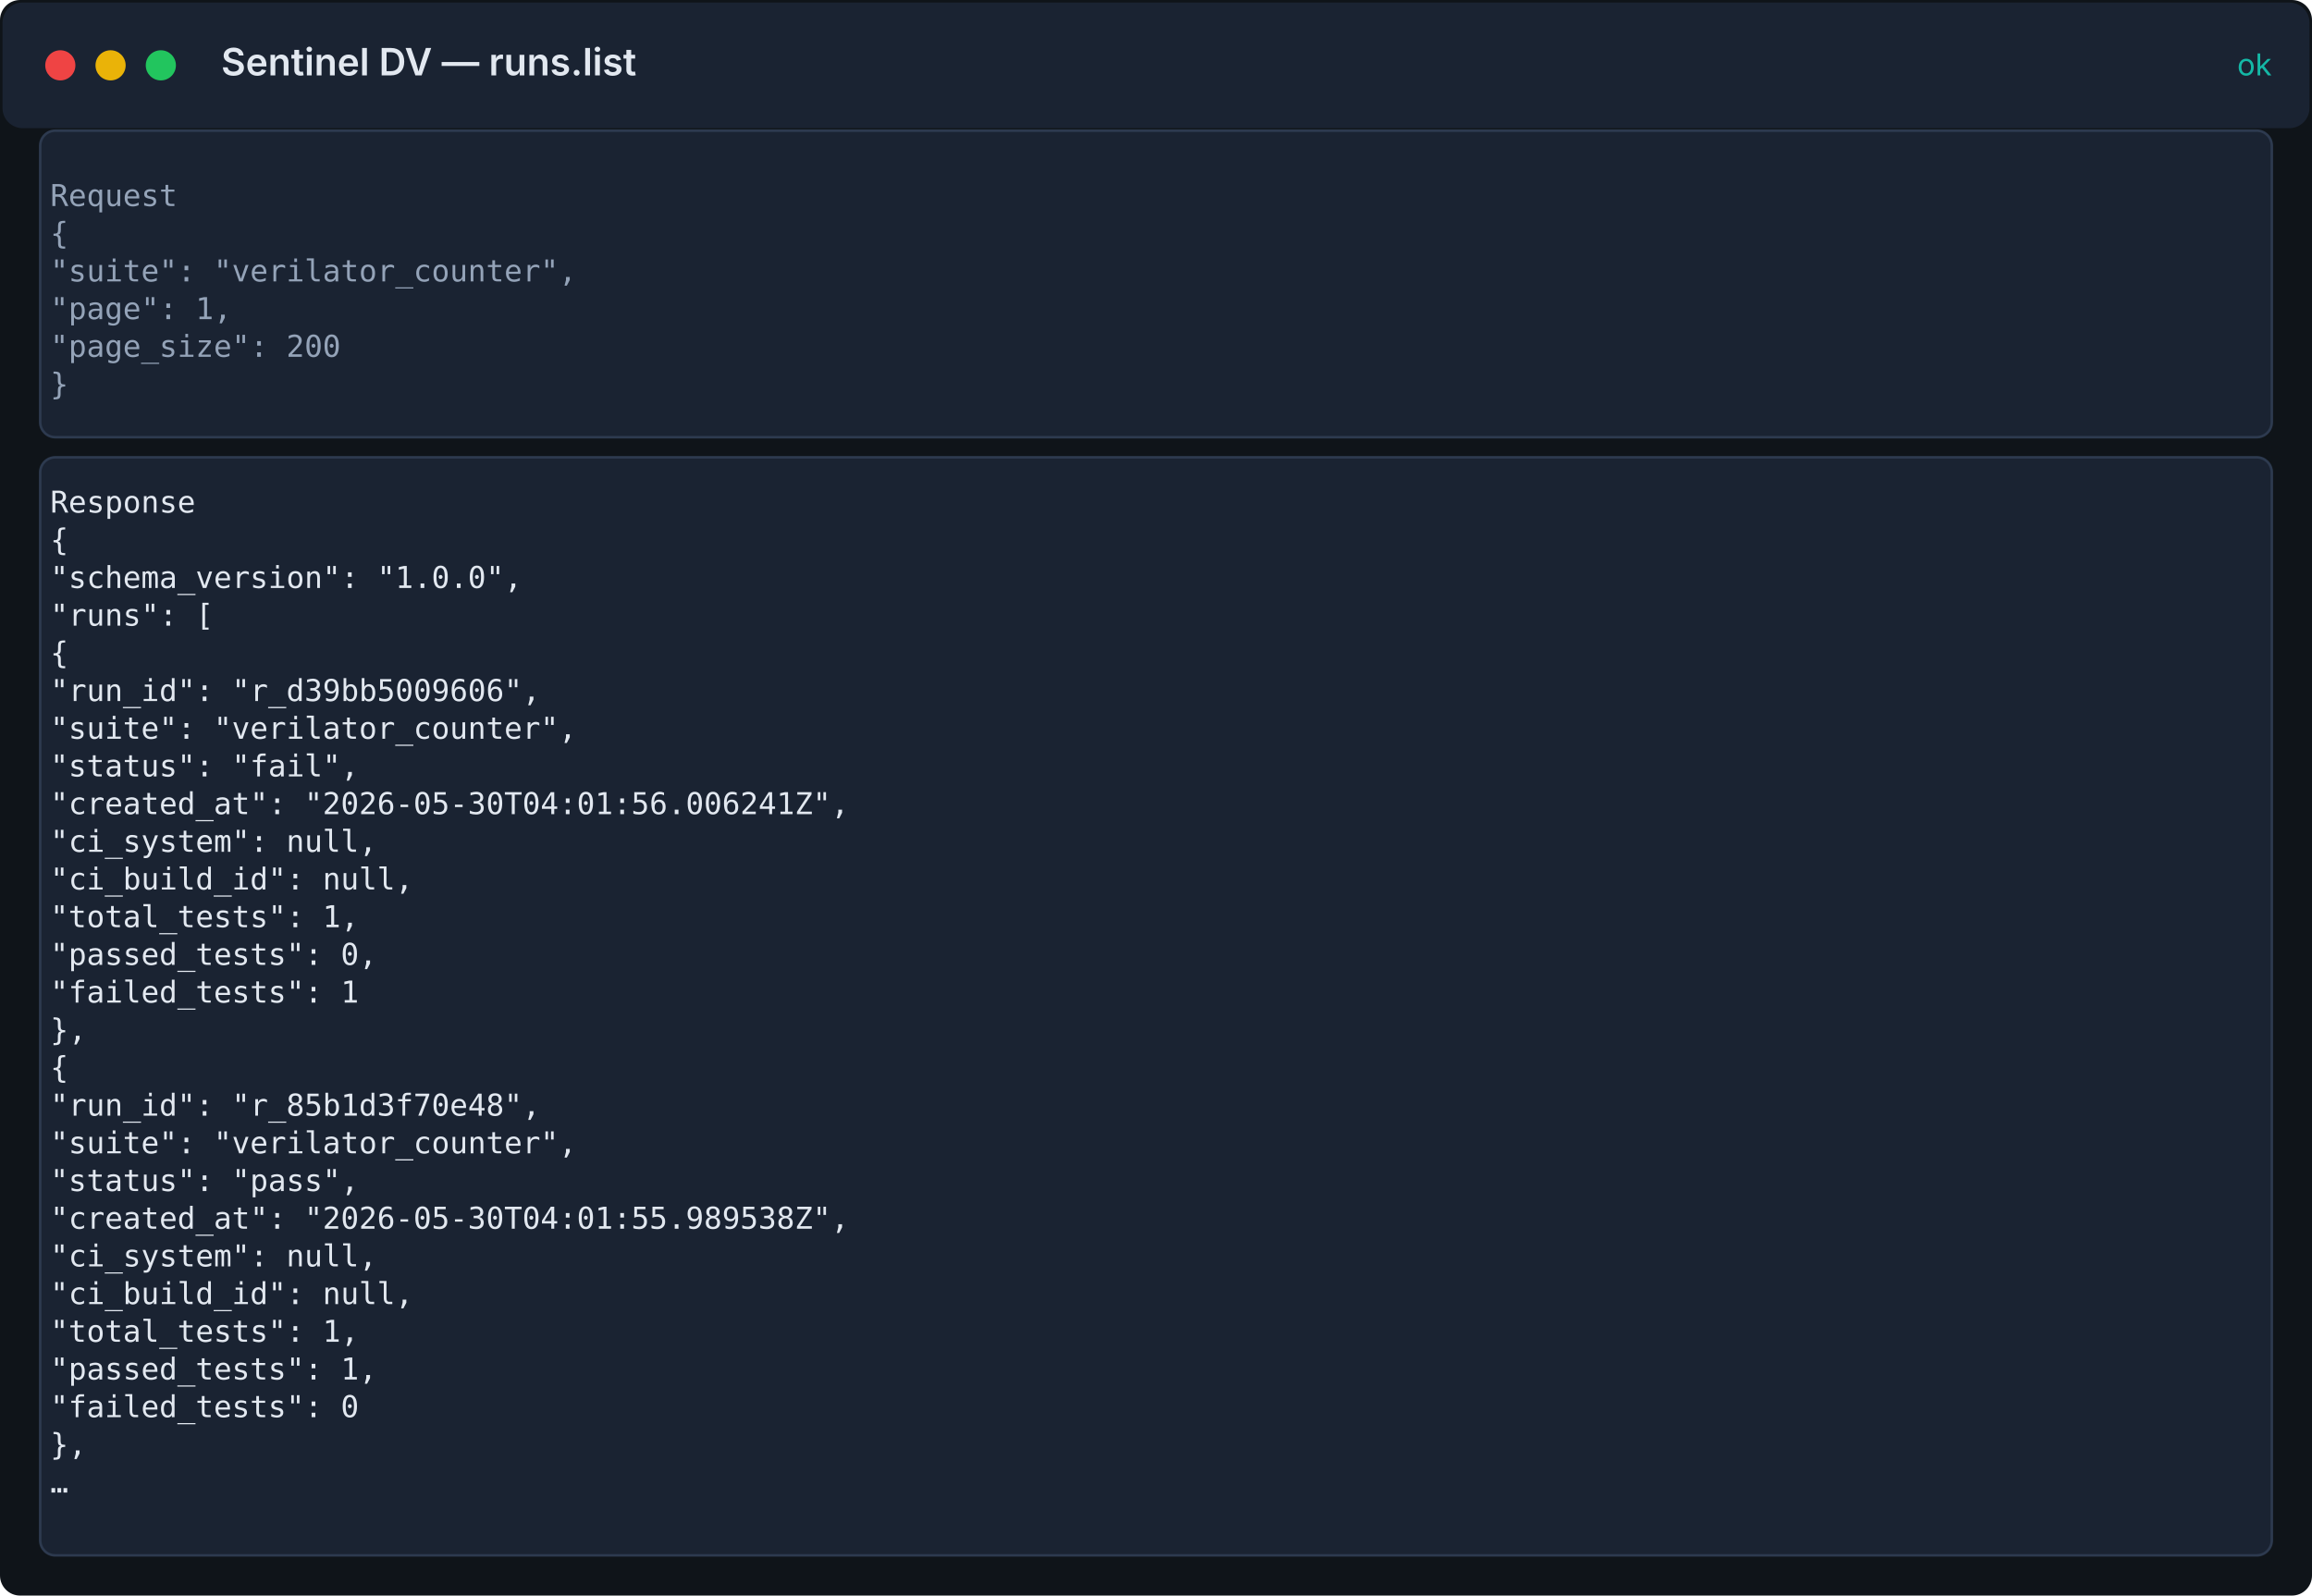
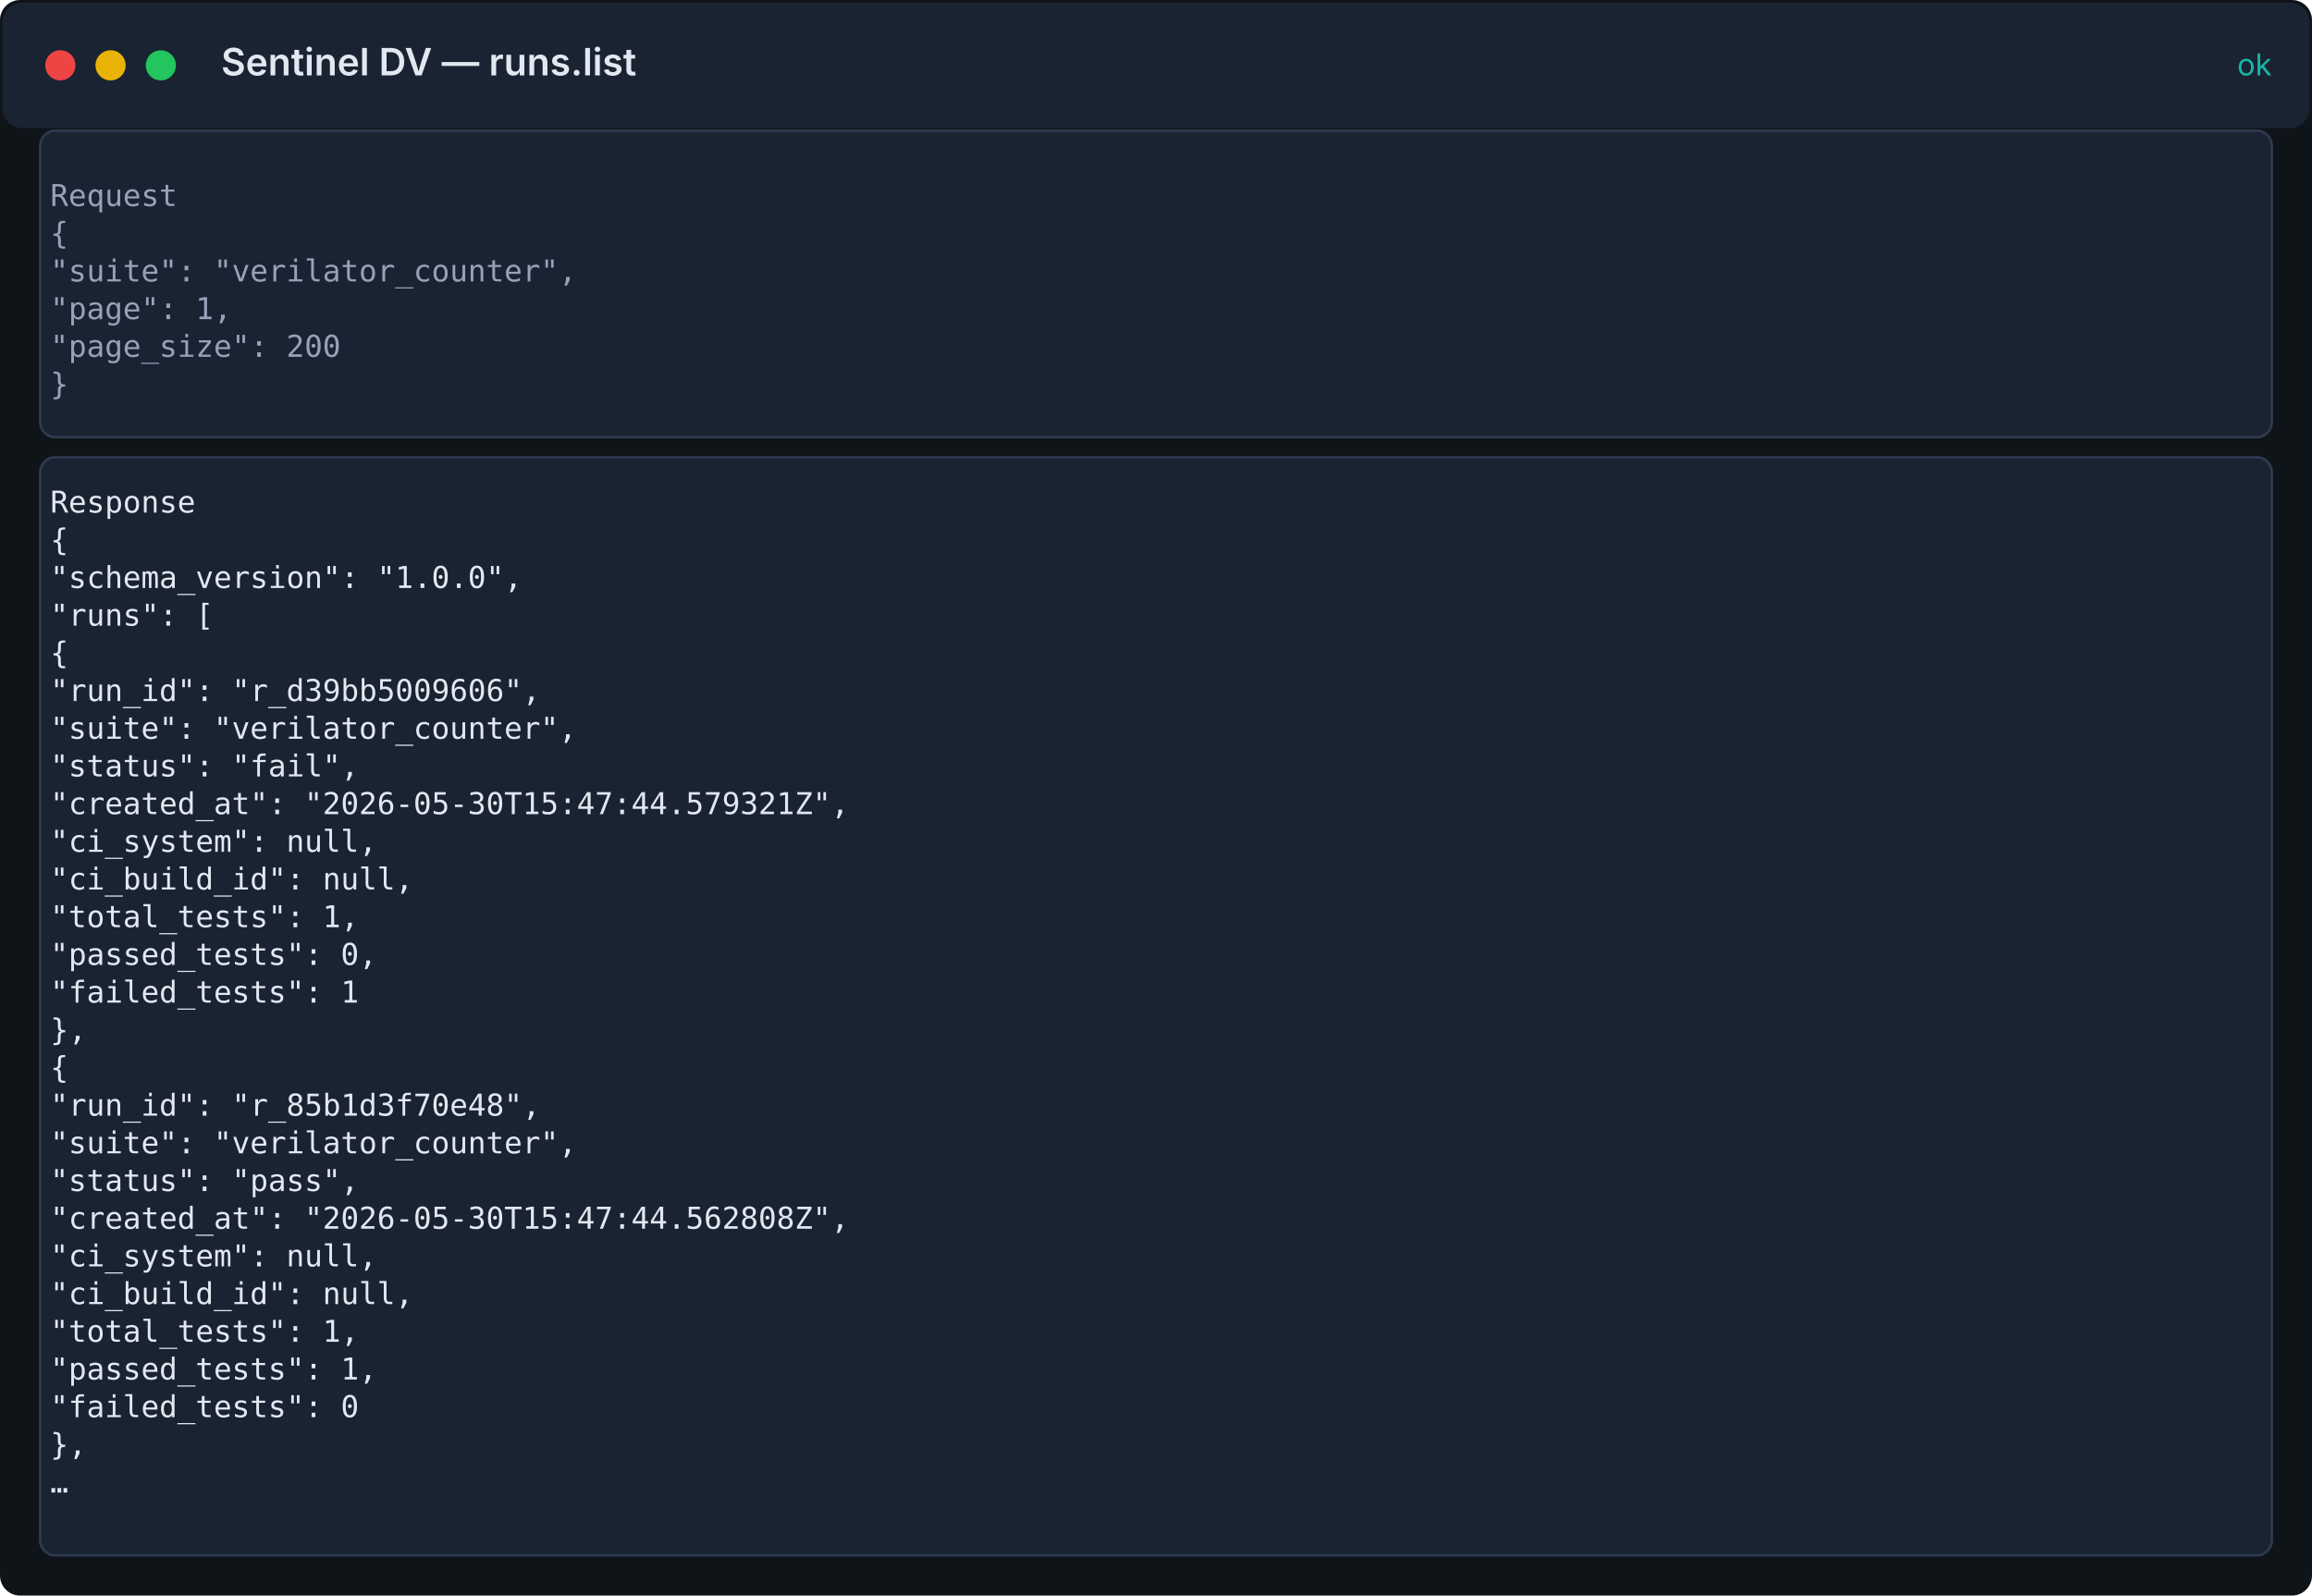
<svg xmlns="http://www.w3.org/2000/svg" width="920" height="635" viewBox="0 0 920 635">
  <rect width="100%" height="100%" fill="#0f1419" rx="8" />
  <rect x="1" y="1" width="918" height="50" fill="#1a2332" rx="8" />
  <circle cx="24" cy="26" r="6" fill="#ef4444" />
  <circle cx="44" cy="26" r="6" fill="#eab308" />
  <circle cx="64" cy="26" r="6" fill="#22c55e" />
  <text x="88" y="30" fill="#e2e8f0" font-family="Inter, system-ui, sans-serif" font-size="15" font-weight="600">Sentinel DV — runs.list</text>
  <text x="904" y="30" fill="#14b8a6" font-family="Inter, system-ui, sans-serif" font-size="12" text-anchor="end">ok</text>
  <rect x="16" y="52" width="888" height="122" fill="#1a2332" stroke="#2d3a4f" rx="6" />
  <text x="20" y="82" fill="#94a3b8" font-family="ui-monospace, 'Fira Code', 'SF Mono', Menlo, monospace" font-size="12">Request</text>
  <text x="20" y="97" fill="#94a3b8" font-family="ui-monospace, 'Fira Code', 'SF Mono', Menlo, monospace" font-size="12">{</text>
  <text x="20" y="112" fill="#94a3b8" font-family="ui-monospace, 'Fira Code', 'SF Mono', Menlo, monospace" font-size="12">  "suite": "verilator_counter",</text>
  <text x="20" y="127" fill="#94a3b8" font-family="ui-monospace, 'Fira Code', 'SF Mono', Menlo, monospace" font-size="12">  "page": 1,</text>
  <text x="20" y="142" fill="#94a3b8" font-family="ui-monospace, 'Fira Code', 'SF Mono', Menlo, monospace" font-size="12">  "page_size": 200</text>
  <text x="20" y="157" fill="#94a3b8" font-family="ui-monospace, 'Fira Code', 'SF Mono', Menlo, monospace" font-size="12">}</text>
  <rect x="16" y="182" width="888" height="437" fill="#1a2332" stroke="#2d3a4f" rx="6" />
  <text x="20" y="204" fill="#e2e8f0" font-family="ui-monospace, 'Fira Code', 'SF Mono', Menlo, monospace" font-size="12">Response</text>
  <text x="20" y="219" fill="#e2e8f0" font-family="ui-monospace, 'Fira Code', 'SF Mono', Menlo, monospace" font-size="12">{</text>
  <text x="20" y="234" fill="#e2e8f0" font-family="ui-monospace, 'Fira Code', 'SF Mono', Menlo, monospace" font-size="12">  "schema_version": "1.0.0",</text>
  <text x="20" y="249" fill="#e2e8f0" font-family="ui-monospace, 'Fira Code', 'SF Mono', Menlo, monospace" font-size="12">  "runs": [</text>
  <text x="20" y="264" fill="#e2e8f0" font-family="ui-monospace, 'Fira Code', 'SF Mono', Menlo, monospace" font-size="12">    {</text>
  <text x="20" y="279" fill="#e2e8f0" font-family="ui-monospace, 'Fira Code', 'SF Mono', Menlo, monospace" font-size="12">      "run_id": "r_d39bb5009606",</text>
  <text x="20" y="294" fill="#e2e8f0" font-family="ui-monospace, 'Fira Code', 'SF Mono', Menlo, monospace" font-size="12">      "suite": "verilator_counter",</text>
  <text x="20" y="309" fill="#e2e8f0" font-family="ui-monospace, 'Fira Code', 'SF Mono', Menlo, monospace" font-size="12">      "status": "fail",</text>
-   <text x="20" y="324" fill="#e2e8f0" font-family="ui-monospace, 'Fira Code', 'SF Mono', Menlo, monospace" font-size="12">      "created_at": "2026-05-30T04:01:56.006241Z",</text>
+   <text x="20" y="324" fill="#e2e8f0" font-family="ui-monospace, 'Fira Code', 'SF Mono', Menlo, monospace" font-size="12">      "created_at": "2026-05-30T15:47:44.579321Z",</text>
  <text x="20" y="339" fill="#e2e8f0" font-family="ui-monospace, 'Fira Code', 'SF Mono', Menlo, monospace" font-size="12">      "ci_system": null,</text>
  <text x="20" y="354" fill="#e2e8f0" font-family="ui-monospace, 'Fira Code', 'SF Mono', Menlo, monospace" font-size="12">      "ci_build_id": null,</text>
  <text x="20" y="369" fill="#e2e8f0" font-family="ui-monospace, 'Fira Code', 'SF Mono', Menlo, monospace" font-size="12">      "total_tests": 1,</text>
  <text x="20" y="384" fill="#e2e8f0" font-family="ui-monospace, 'Fira Code', 'SF Mono', Menlo, monospace" font-size="12">      "passed_tests": 0,</text>
  <text x="20" y="399" fill="#e2e8f0" font-family="ui-monospace, 'Fira Code', 'SF Mono', Menlo, monospace" font-size="12">      "failed_tests": 1</text>
  <text x="20" y="414" fill="#e2e8f0" font-family="ui-monospace, 'Fira Code', 'SF Mono', Menlo, monospace" font-size="12">    },</text>
  <text x="20" y="429" fill="#e2e8f0" font-family="ui-monospace, 'Fira Code', 'SF Mono', Menlo, monospace" font-size="12">    {</text>
  <text x="20" y="444" fill="#e2e8f0" font-family="ui-monospace, 'Fira Code', 'SF Mono', Menlo, monospace" font-size="12">      "run_id": "r_85b1d3f70e48",</text>
  <text x="20" y="459" fill="#e2e8f0" font-family="ui-monospace, 'Fira Code', 'SF Mono', Menlo, monospace" font-size="12">      "suite": "verilator_counter",</text>
  <text x="20" y="474" fill="#e2e8f0" font-family="ui-monospace, 'Fira Code', 'SF Mono', Menlo, monospace" font-size="12">      "status": "pass",</text>
-   <text x="20" y="489" fill="#e2e8f0" font-family="ui-monospace, 'Fira Code', 'SF Mono', Menlo, monospace" font-size="12">      "created_at": "2026-05-30T04:01:55.989538Z",</text>
+   <text x="20" y="489" fill="#e2e8f0" font-family="ui-monospace, 'Fira Code', 'SF Mono', Menlo, monospace" font-size="12">      "created_at": "2026-05-30T15:47:44.562808Z",</text>
  <text x="20" y="504" fill="#e2e8f0" font-family="ui-monospace, 'Fira Code', 'SF Mono', Menlo, monospace" font-size="12">      "ci_system": null,</text>
  <text x="20" y="519" fill="#e2e8f0" font-family="ui-monospace, 'Fira Code', 'SF Mono', Menlo, monospace" font-size="12">      "ci_build_id": null,</text>
  <text x="20" y="534" fill="#e2e8f0" font-family="ui-monospace, 'Fira Code', 'SF Mono', Menlo, monospace" font-size="12">      "total_tests": 1,</text>
  <text x="20" y="549" fill="#e2e8f0" font-family="ui-monospace, 'Fira Code', 'SF Mono', Menlo, monospace" font-size="12">      "passed_tests": 1,</text>
  <text x="20" y="564" fill="#e2e8f0" font-family="ui-monospace, 'Fira Code', 'SF Mono', Menlo, monospace" font-size="12">      "failed_tests": 0</text>
  <text x="20" y="579" fill="#e2e8f0" font-family="ui-monospace, 'Fira Code', 'SF Mono', Menlo, monospace" font-size="12">    },</text>
  <text x="20" y="594" fill="#e2e8f0" font-family="ui-monospace, 'Fira Code', 'SF Mono', Menlo, monospace" font-size="12">  …</text>
</svg>
